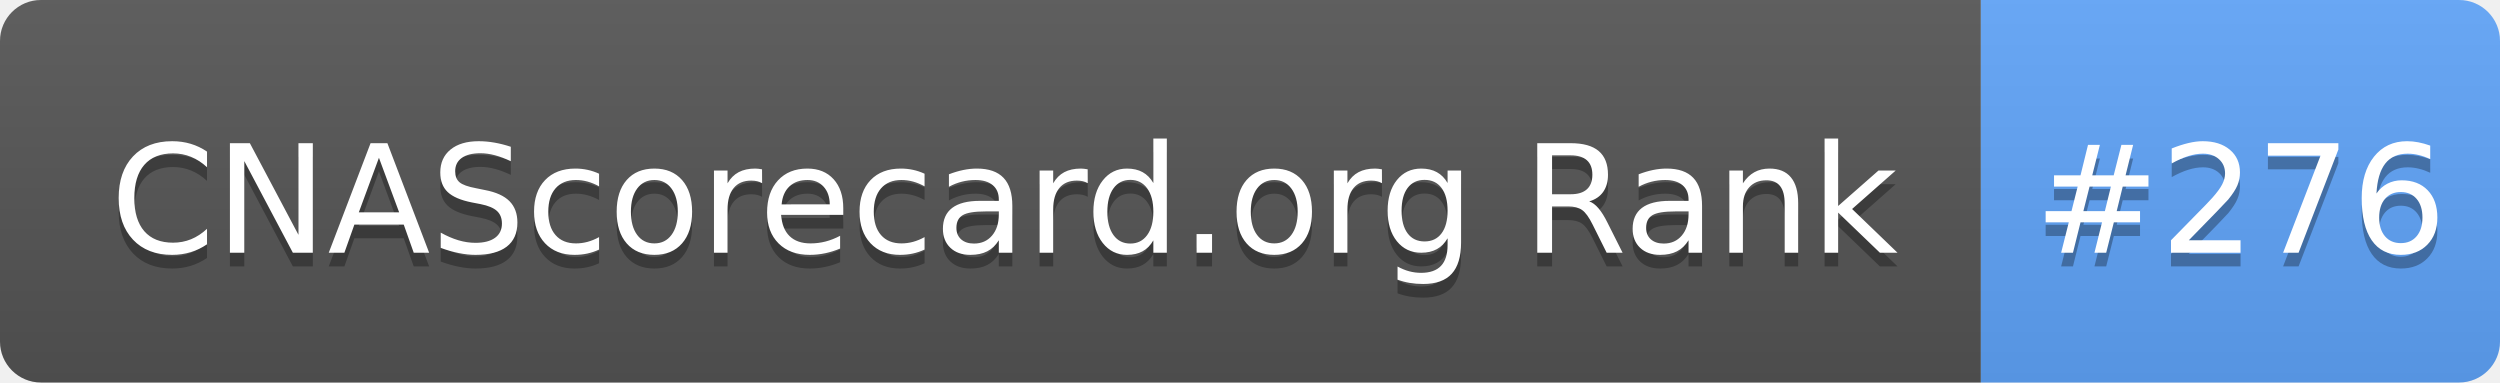
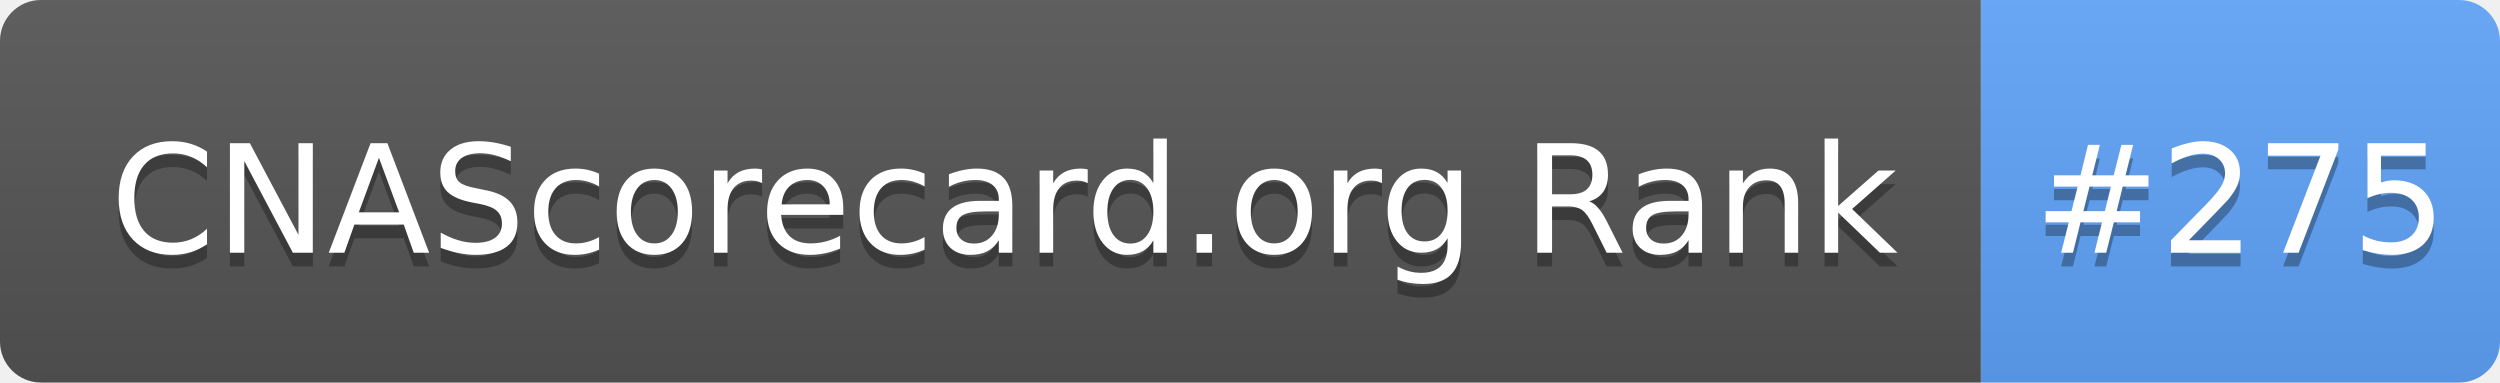
- <svg xmlns="http://www.w3.org/2000/svg" width="183" height="28" role="img" aria-label="CNAScorecard.org Rank: #276">
+ <svg xmlns="http://www.w3.org/2000/svg" width="183" height="28" role="img" aria-label="CNAScorecard.org Rank: #275">
  <linearGradient id="s" x2="0" y2="100%">
    <stop offset="0" stop-color="#bbb" stop-opacity=".1" />
    <stop offset="1" stop-opacity=".1" />
  </linearGradient>
  <clipPath id="r">
    <rect width="183" height="28" rx="3" fill="#fff" />
  </clipPath>
  <g clip-path="url(#r)">
    <rect width="145" height="28" fill="#555" />
    <rect x="145" width="38" height="28" fill="#60A5FA" />
    <rect width="183" height="28" fill="url(#s)" />
  </g>
  <g fill="#fff" text-anchor="middle" font-family="Verdana,Geneva,DejaVu Sans,sans-serif" text-rendering="geometricPrecision" font-size="110">
    <text aria-hidden="true" x="735" y="195" fill="#010101" fill-opacity=".3" transform="scale(.1)" textLength="1350">CNAScorecard.org Rank</text>
    <text x="735" y="185" transform="scale(.1)" fill="#fff" textLength="1350">CNAScorecard.org Rank</text>
-     <text aria-hidden="true" x="1640" y="195" fill="#010101" fill-opacity=".3" transform="scale(.1)" textLength="280">#276</text>
-     <text x="1640" y="185" transform="scale(.1)" fill="#fff" textLength="280">#276</text>
+     <text aria-hidden="true" x="1640" y="195" fill="#010101" fill-opacity=".3" transform="scale(.1)" textLength="280">#275</text>
+     <text x="1640" y="185" transform="scale(.1)" fill="#fff" textLength="280">#275</text>
  </g>
</svg>
